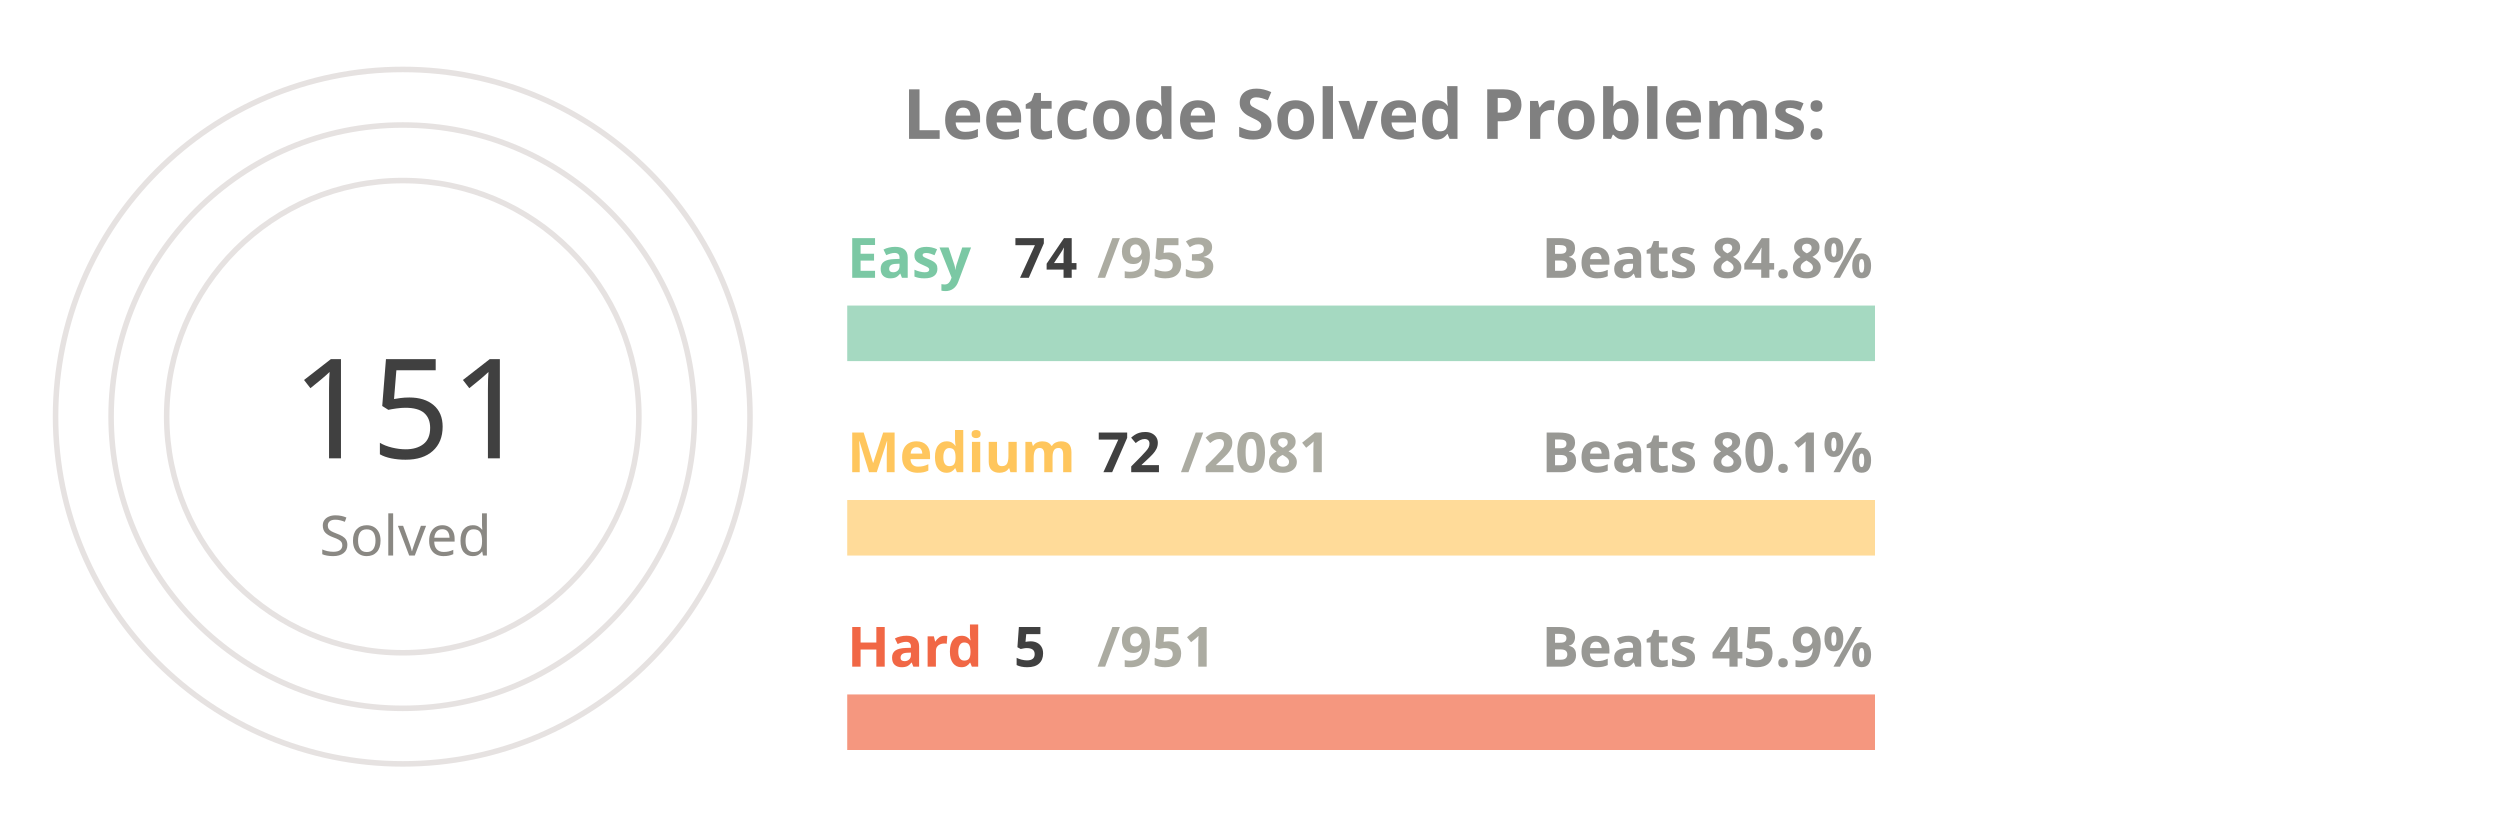
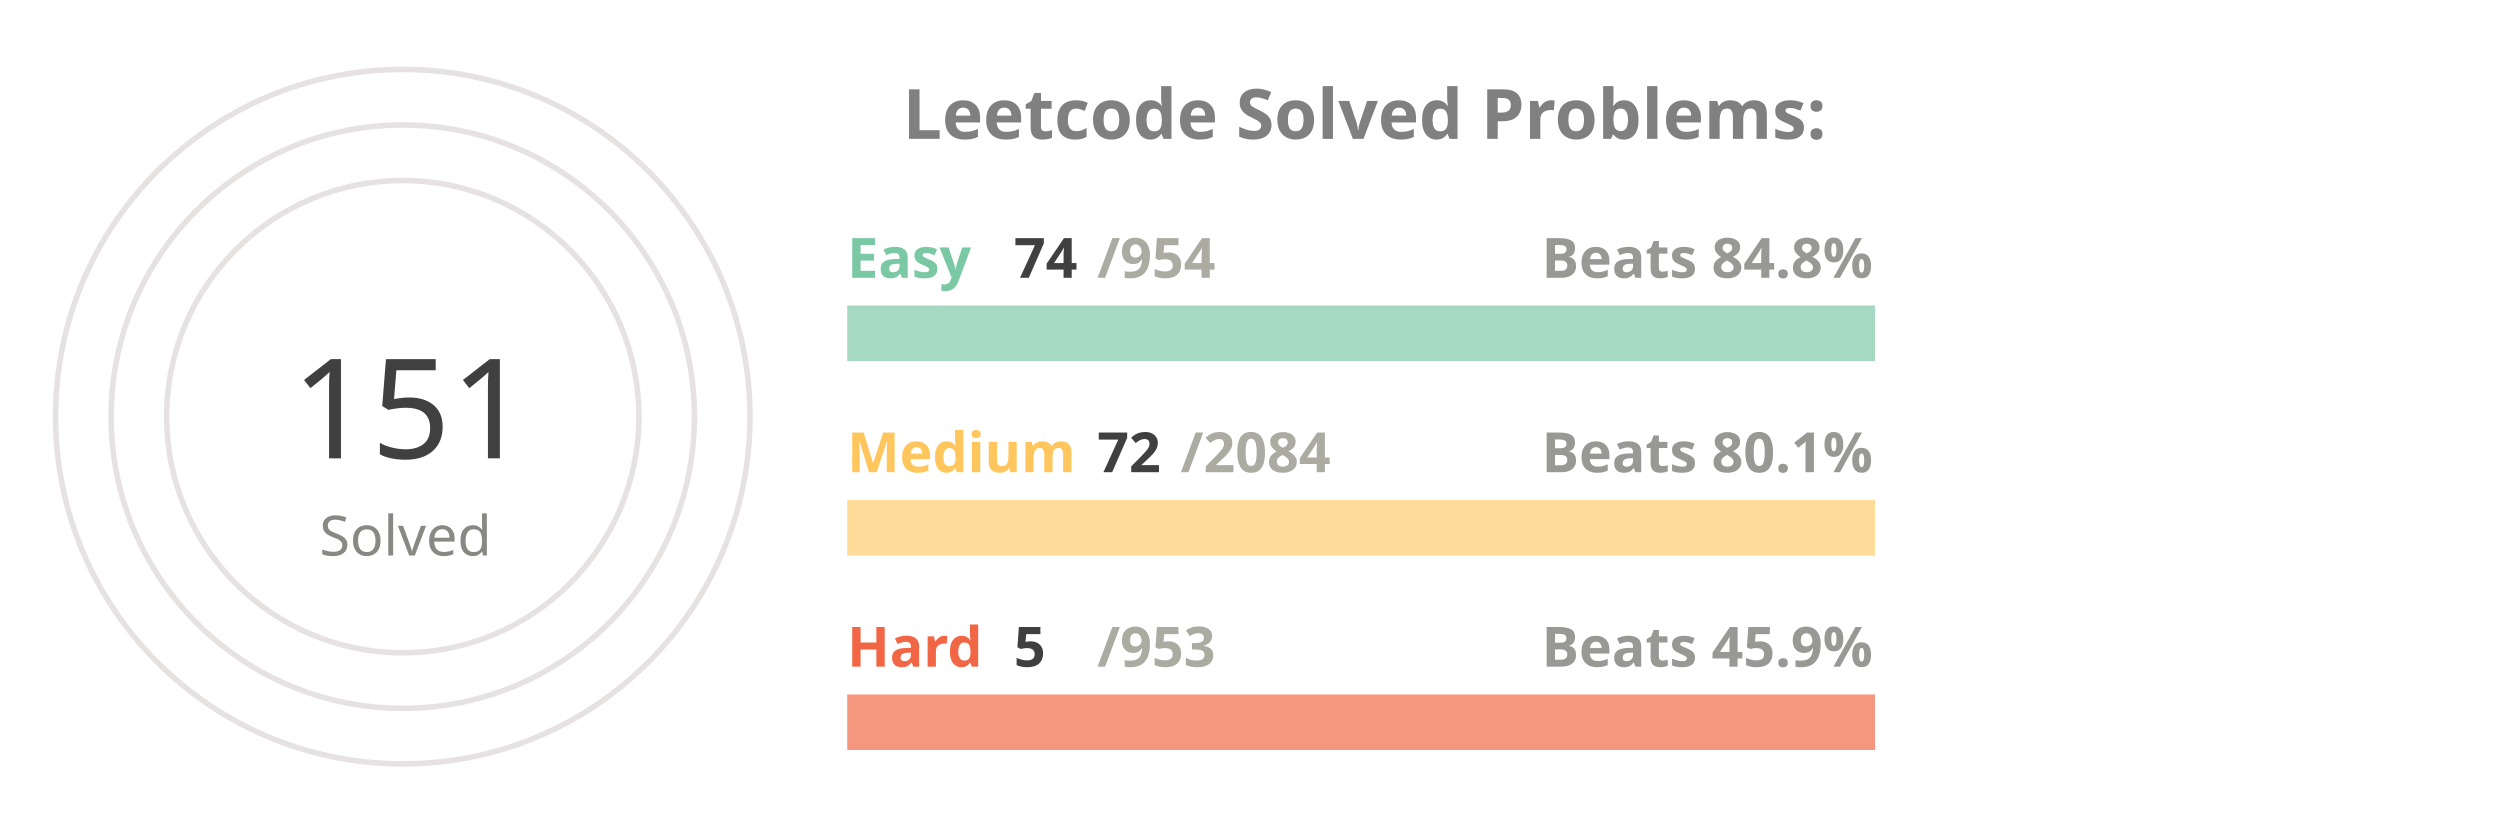
<svg xmlns="http://www.w3.org/2000/svg" viewBox="0 0 650 300" height="200px" width="600px">
  <style>
.label {
	font: bold 25px sans-serif;
	color: #404040;
	-webkit-text-stroke: 1px white;
  }
.name {
	font: bold 20px sans-serif;
	color: #404040;
  }

.line {
	stroke-dasharray: 1000;
	stroke-dashoffset: 1000;
	animation: dash 3.5s ease-in-out forwards;	
	animation-iteration-count: infinite;
	animation-direction: alternate-reverse;
}

.totalSum {
	font: 50px sans-serif;
}

.totalSumLabel {
	font: 20px sans-serif;
}

.path {
	stroke-dasharray: 1000;
	stroke-dashoffset: 1000;
	animation: dash 3.5s ease-in-out forwards;	
	animation-iteration-count: infinite;
	animation-direction: alternate-reverse;
}
  
@keyframes dash {
	to {
		stroke-dashoffset: 0;
	}
}

</style>
  <g stroke="#E6E2E1" fill="none" stroke-width="2">
    <circle cx="20" cy="150" r="125" />
    <circle cx="20" cy="150" r="105" />
    <circle cx="20" cy="150" r="85" />
  </g>
  <g fill="none" stroke-width="20">
    <line x1="180" y1="120" x2="550" y2="120" stroke="#a5d9c1" />
    <line x1="180" y1="190" x2="550" y2="190" stroke="#ffdb99" />
    <line x1="180" y1="260" x2="550" y2="260" stroke="#f5977f" />
  </g>
  <g fill="none" stroke-width="20" class="line">
    <line x1="180" y1="120" x2="208" y2="120" stroke="#7BC8A4" />
    <line x1="180" y1="190" x2="192" y2="190" stroke="#FFC65D" />
    <line x1="180" y1="260" x2="181" y2="260" stroke="#F16745" />
  </g>
  <g fill="none" stroke-width="20" stroke-linecap="round" class="path">
    <path d="M 20 25 A 125 125 45 0 1 72 36" stroke="#7BC8A4" />
    <path d="M 20 45 A 105 105 45 0 1 38 46" stroke="#FFC65D" />
    <path d="M 20 65 A 85 85 45 0 1 20 65" stroke="#F16745" />
  </g>
  <g class="name">
    <text x="180" y="100" fill="#7BC8A4">Easy</text>
    <text x="240" y="100" fill="#404040">74</text>
-     <text x="270" y="100" fill="#ABABA1">/953</text>
+     <text x="270" y="100" fill="#ABABA1">/954</text>
    <text x="430" y="100" fill="#989894">Beats 84.8%</text>
    <text x="180" y="170" fill="#FFC65D">Medium</text>
    <text x="270" y="170" fill="#404040">72</text>
-     <text x="300" y="170" fill="#ABABA1">/2081</text>
+     <text x="300" y="170" fill="#ABABA1">/2084</text>
    <text x="430" y="170" fill="#989894">Beats 80.1%</text>
    <text x="180" y="240" fill="#F16745">Hard</text>
    <text x="240" y="240" fill="#404040">5</text>
-     <text x="270" y="240" fill="#ABABA1">/951</text>
+     <text x="270" y="240" fill="#ABABA1">/953</text>
    <text x="430" y="240" fill="#989894">Beats 45.9%</text>
  </g>
  <g>
    <text x="-20" y="165" fill="#404040" class="totalSum">151</text>
    <text x="-10" y="200" fill="#8A8883" class="totalSumLabel">Solved</text>
  </g>
  <g class="label">
    <text x="200" y="50" fill="gray">Leetcode Solved Problems:</text>
  </g>
</svg>
